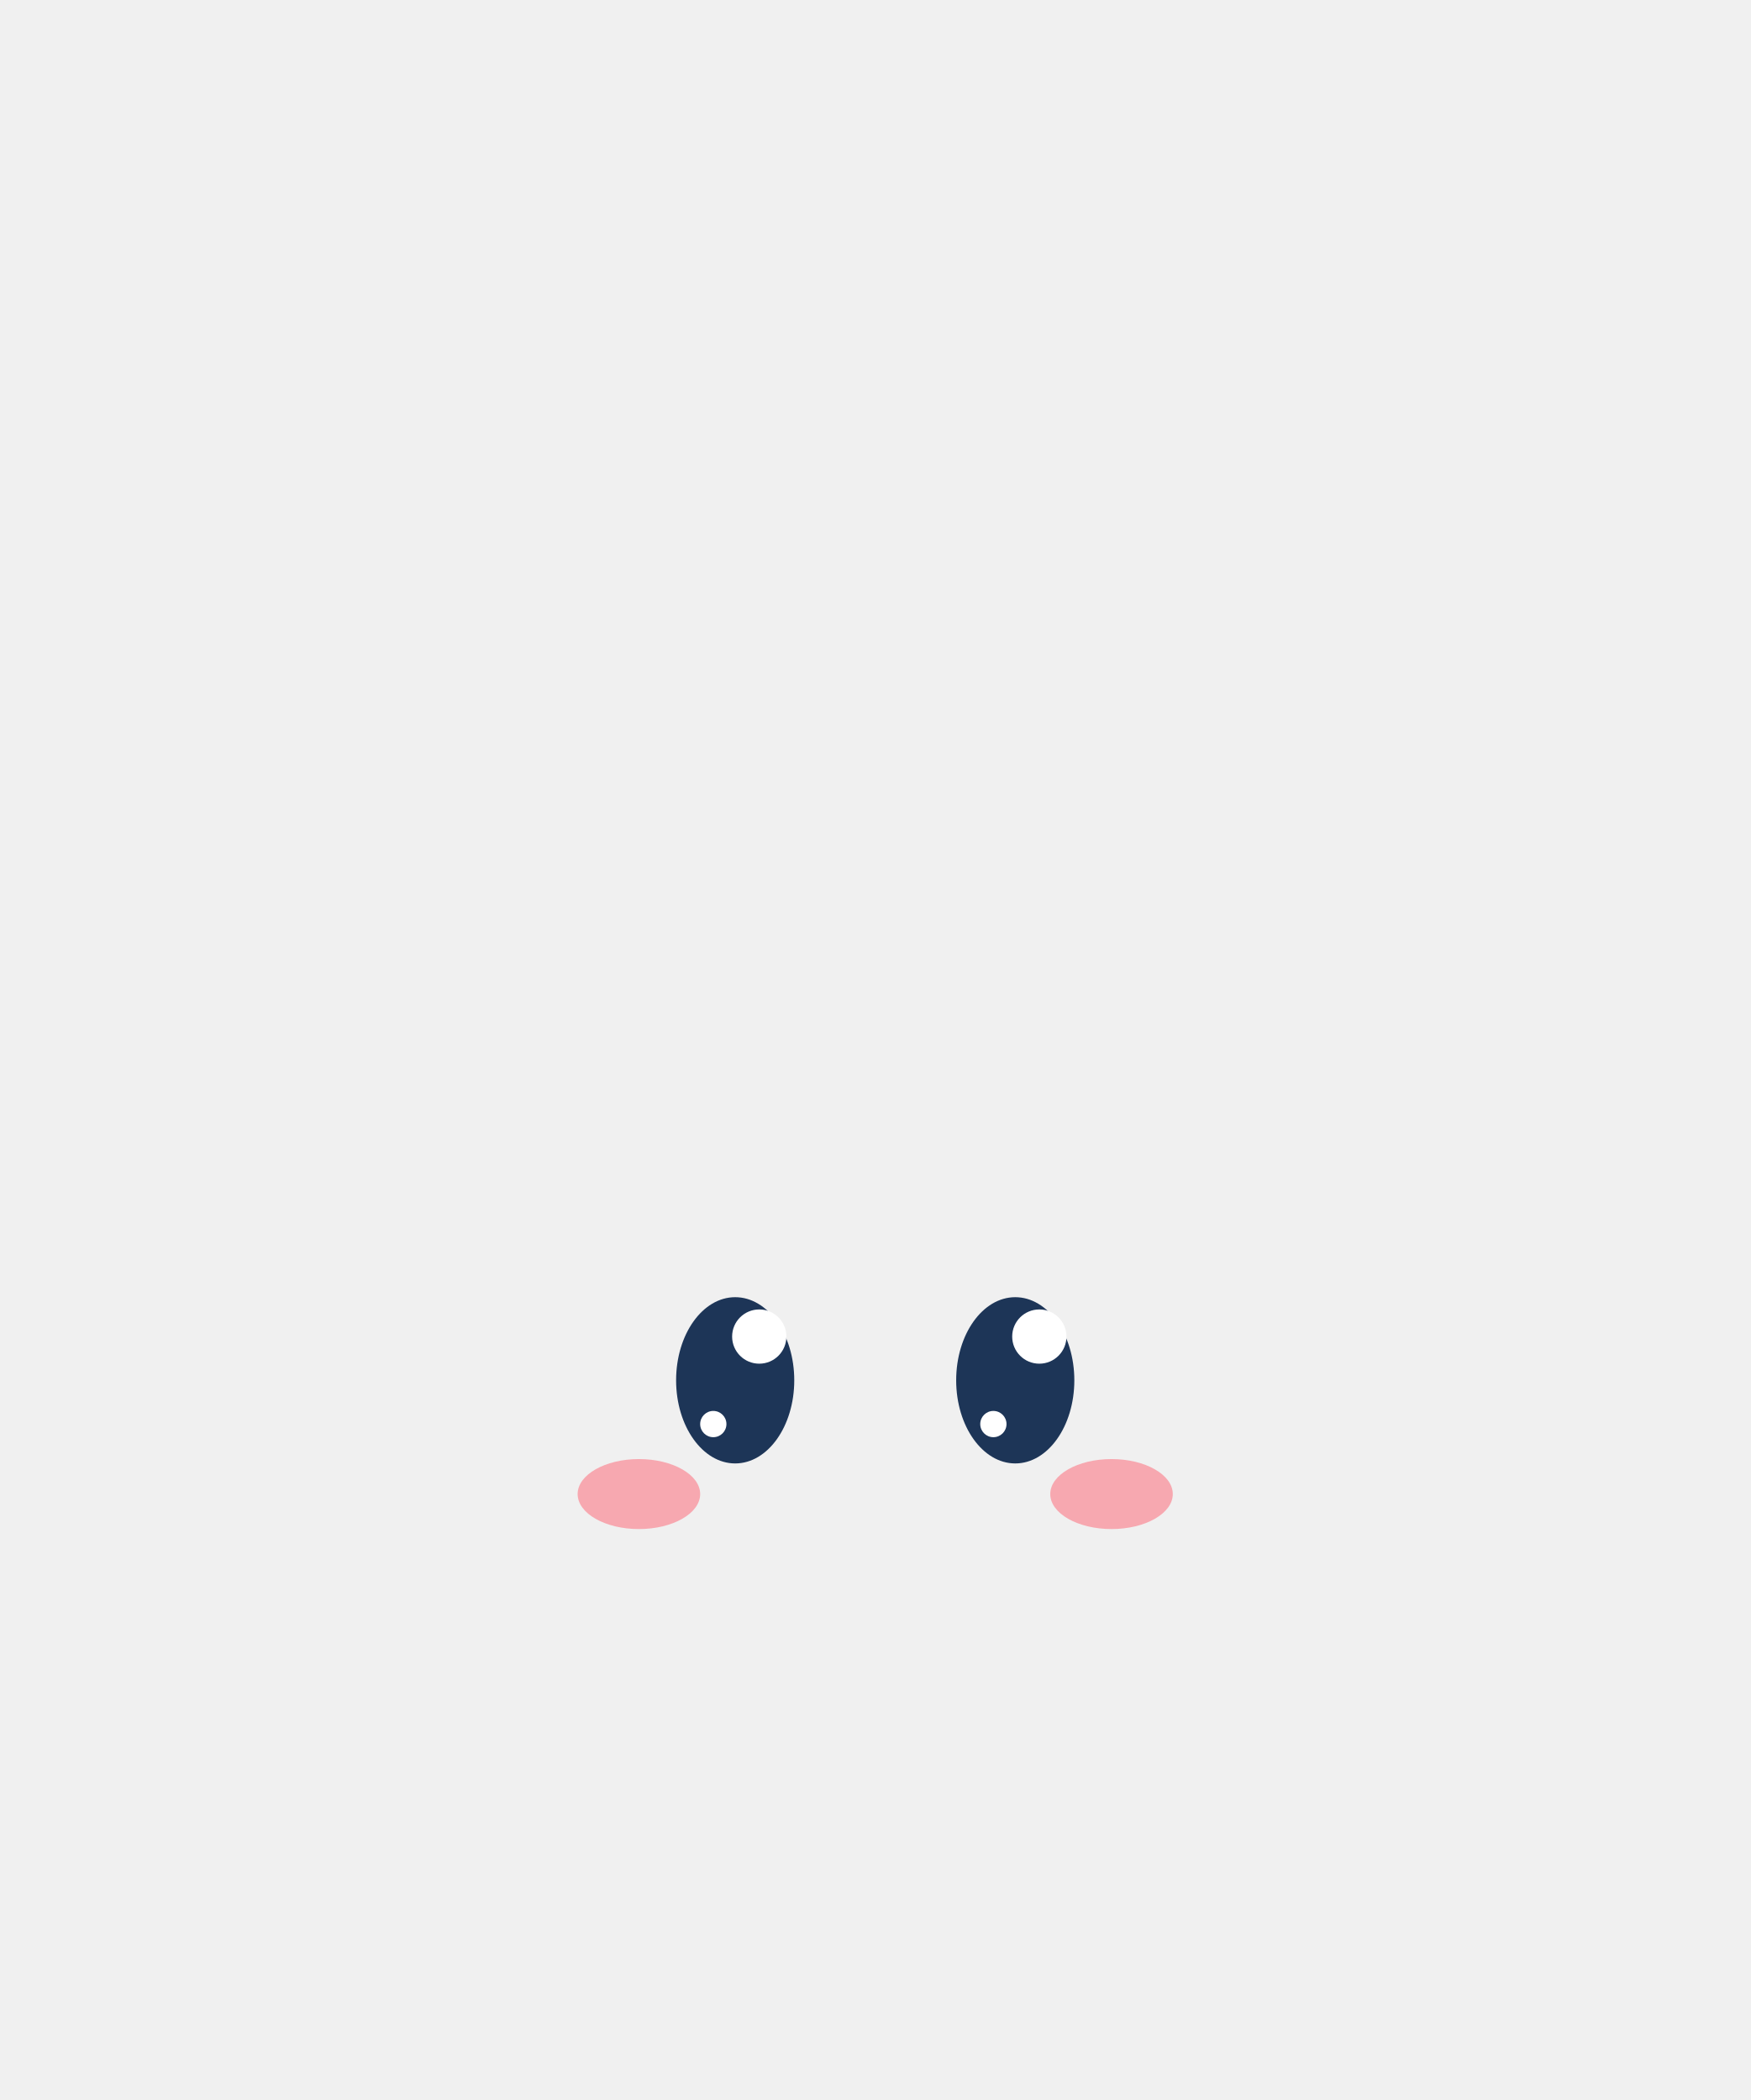
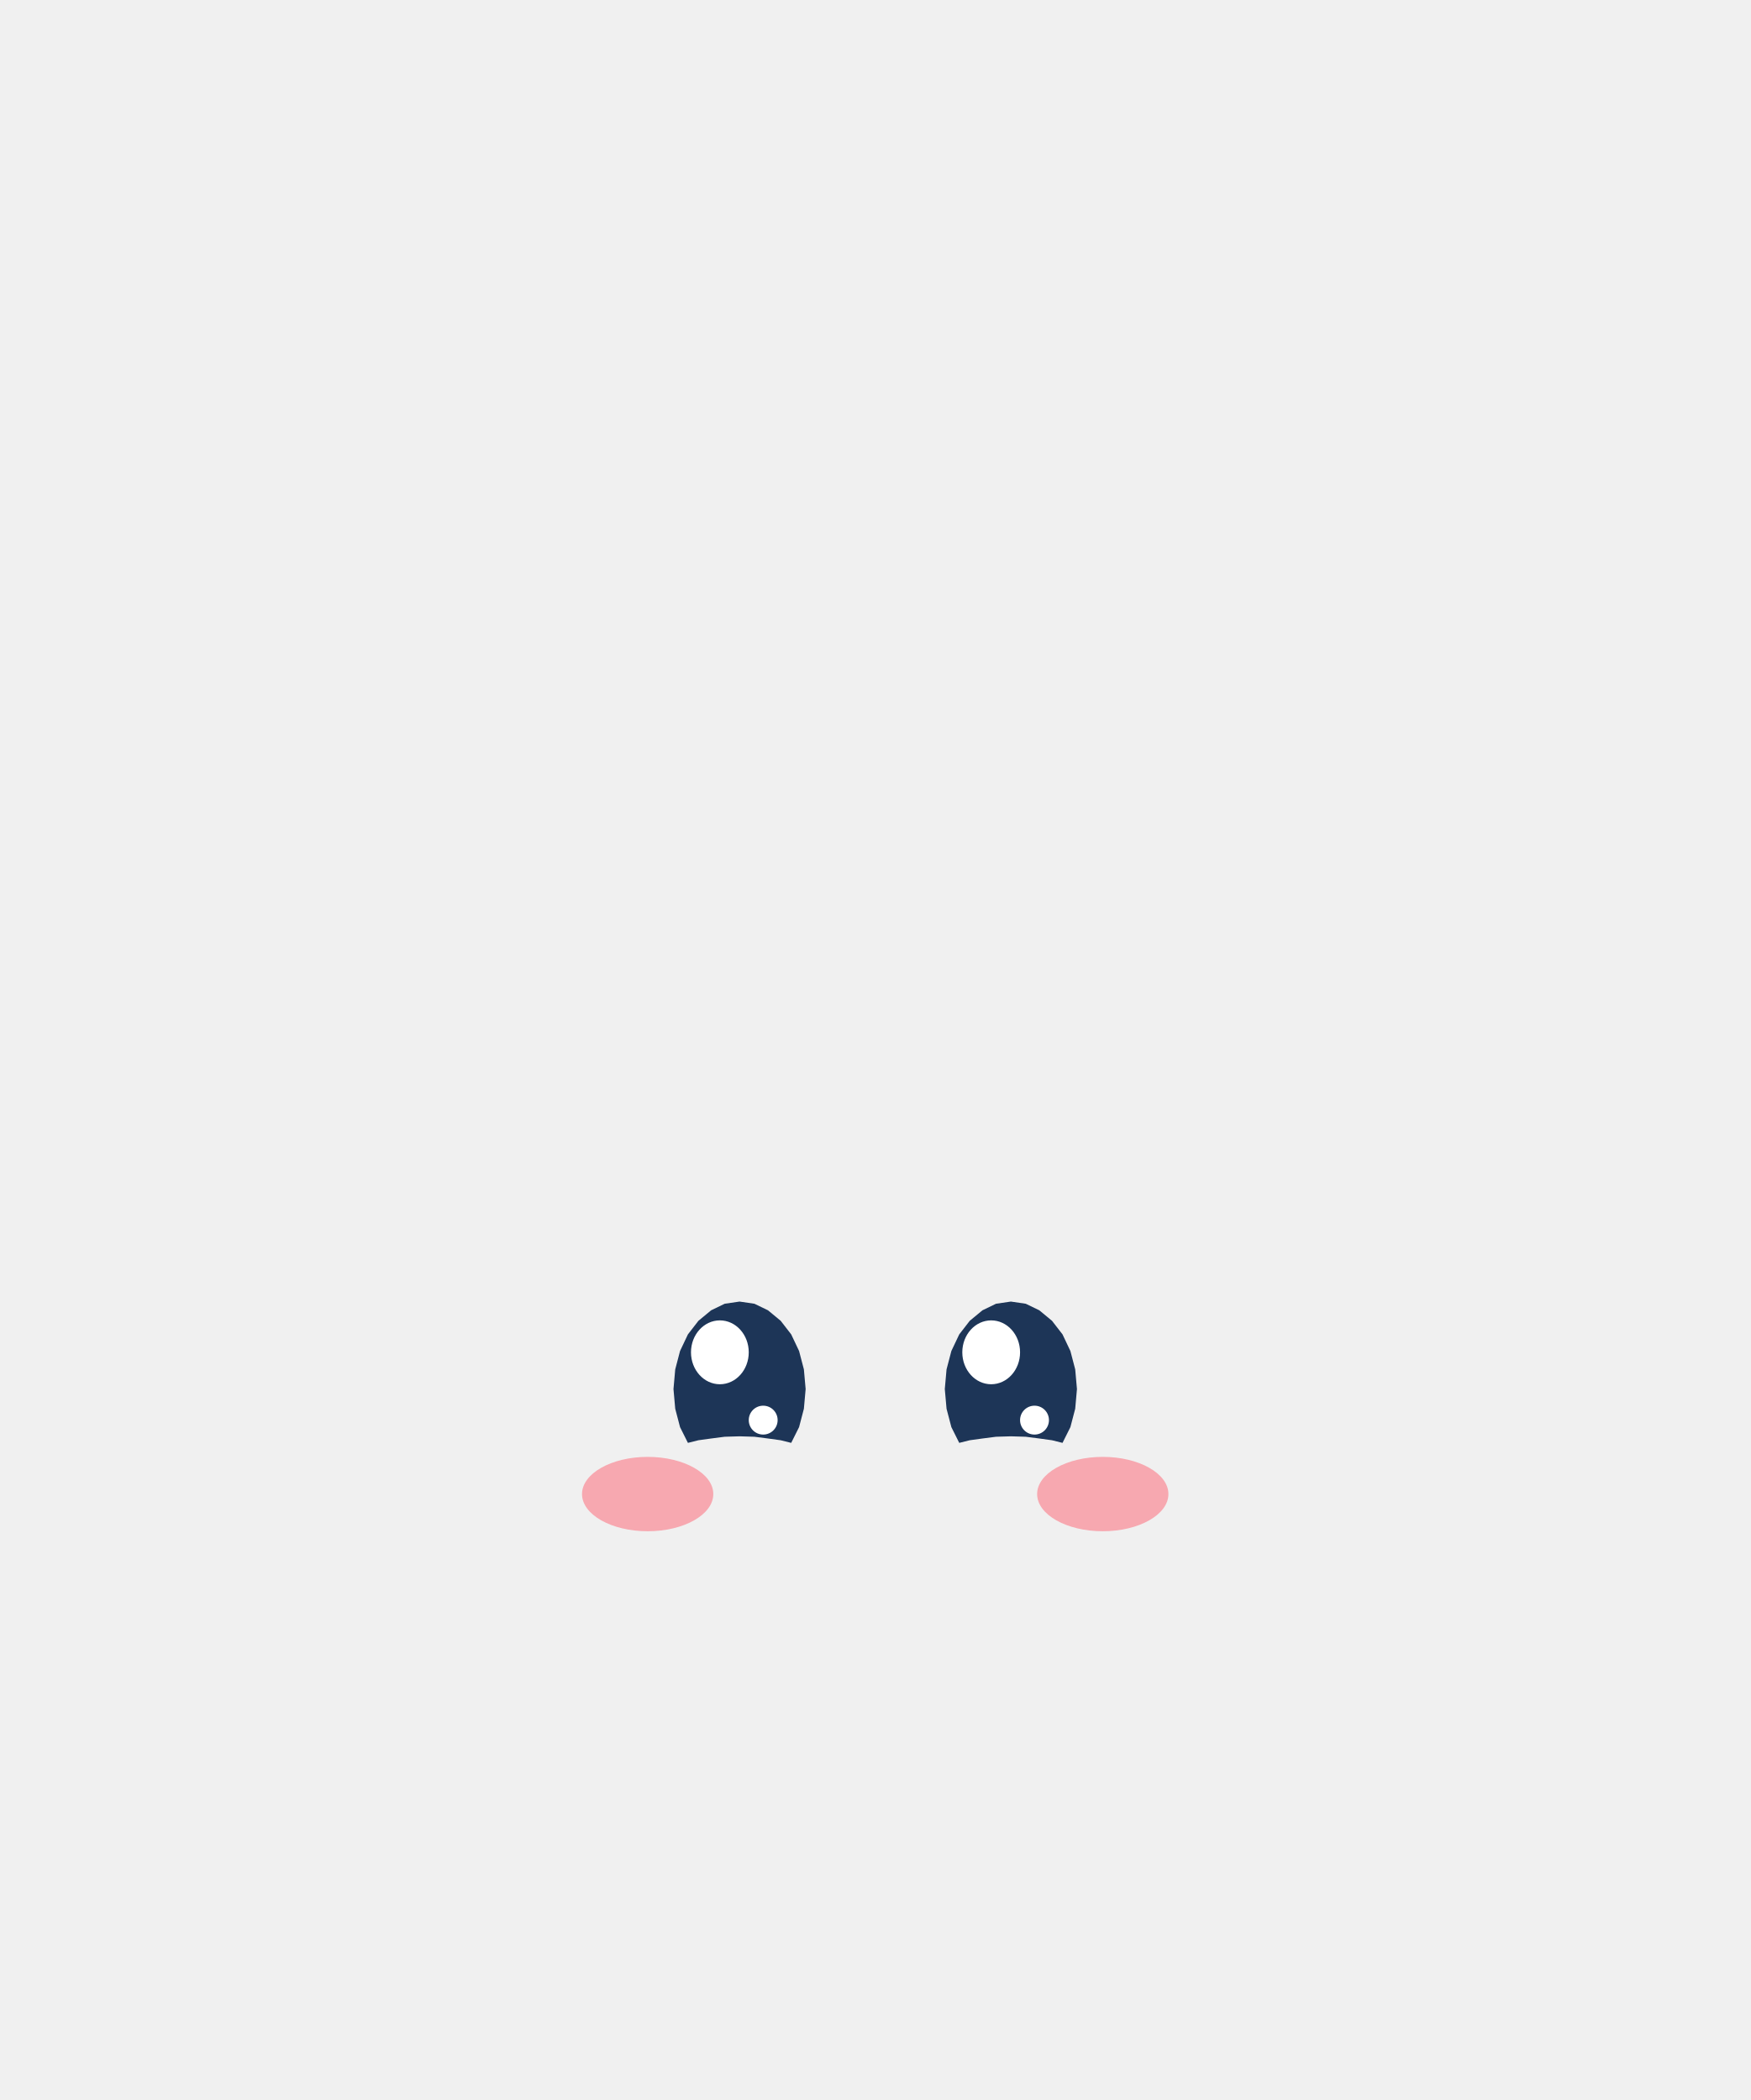
<svg xmlns="http://www.w3.org/2000/svg" width="40" height="48" viewBox="0 0 40 48">
-   <ellipse cx="14.6" cy="34.15" rx="1.4" ry="0.8" fill="#F7A8B0" stroke="none" />
-   <ellipse cx="25.4" cy="34.15" rx="1.4" ry="0.8" fill="#F7A8B0" stroke="none" />
-   <ellipse cx="16.8" cy="31.55" rx="1.35" ry="1.9" fill="#1D3557" stroke="none" />
-   <ellipse cx="17.35" cy="30.55" rx="0.62" ry="0.62" fill="#FFFFFF" stroke="none" />
-   <ellipse cx="16.3" cy="32.55" rx="0.3" ry="0.3" fill="#FFFFFF" stroke="none" />
-   <ellipse cx="23.2" cy="31.55" rx="1.35" ry="1.9" fill="#1D3557" stroke="none" />
-   <ellipse cx="23.75" cy="30.55" rx="0.62" ry="0.62" fill="#FFFFFF" stroke="none" />
-   <ellipse cx="22.7" cy="32.55" rx="0.3" ry="0.3" fill="#FFFFFF" stroke="none" />
+   <ellipse cx="14.8" cy="34.15" rx="1.5" ry="0.85" fill-opacity="1" fill="#F7A8B0" stroke="none" />
+   <ellipse cx="25.2" cy="34.15" rx="1.5" ry="0.85" fill-opacity="1" fill="#F7A8B0" stroke="none" />
+   <path d="M18.41,31.75 L18.37,32.2 L18.26,32.62 L18.08,32.98 L17.84,32.92 L17.55,32.88 L17.24,32.84 L16.9,32.83 L16.56,32.84 L16.25,32.88 L15.96,32.92 L15.72,32.98 L15.54,32.62 L15.43,32.2 L15.39,31.75 L15.43,31.3 L15.54,30.88 L15.72,30.5 L15.96,30.19 L16.25,29.95 L16.56,29.8 L16.9,29.75 L17.24,29.8 L17.55,29.95 L17.84,30.19 L18.08,30.5 L18.26,30.88 L18.37,31.3 Z" fill="#1D3557" />
+   <ellipse cx="16.45" cy="30.91" rx="0.66" ry="0.73" fill="#FFFFFF" stroke="none" />
+   <ellipse cx="17.44" cy="32.46" rx="0.33" ry="0.33" fill="#FFFFFF" stroke="none" />
+   <path d="M24.61,31.75 L24.57,32.2 L24.46,32.62 L24.28,32.98 L24.04,32.92 L23.75,32.88 L23.44,32.84 L23.1,32.83 L22.76,32.84 L22.45,32.88 L22.16,32.92 L21.92,32.98 L21.74,32.62 L21.63,32.2 L21.59,31.75 L21.63,31.3 L21.74,30.88 L21.92,30.5 L22.16,30.19 L22.45,29.95 L22.76,29.8 L23.1,29.75 L23.44,29.8 L23.75,29.95 L24.04,30.19 L24.28,30.5 L24.46,30.88 L24.57,31.3 Z" fill="#1D3557" />
+   <ellipse cx="22.65" cy="30.91" rx="0.66" ry="0.73" fill="#FFFFFF" stroke="none" />
+   <ellipse cx="23.64" cy="32.46" rx="0.33" ry="0.33" fill="#FFFFFF" stroke="none" />
</svg>
